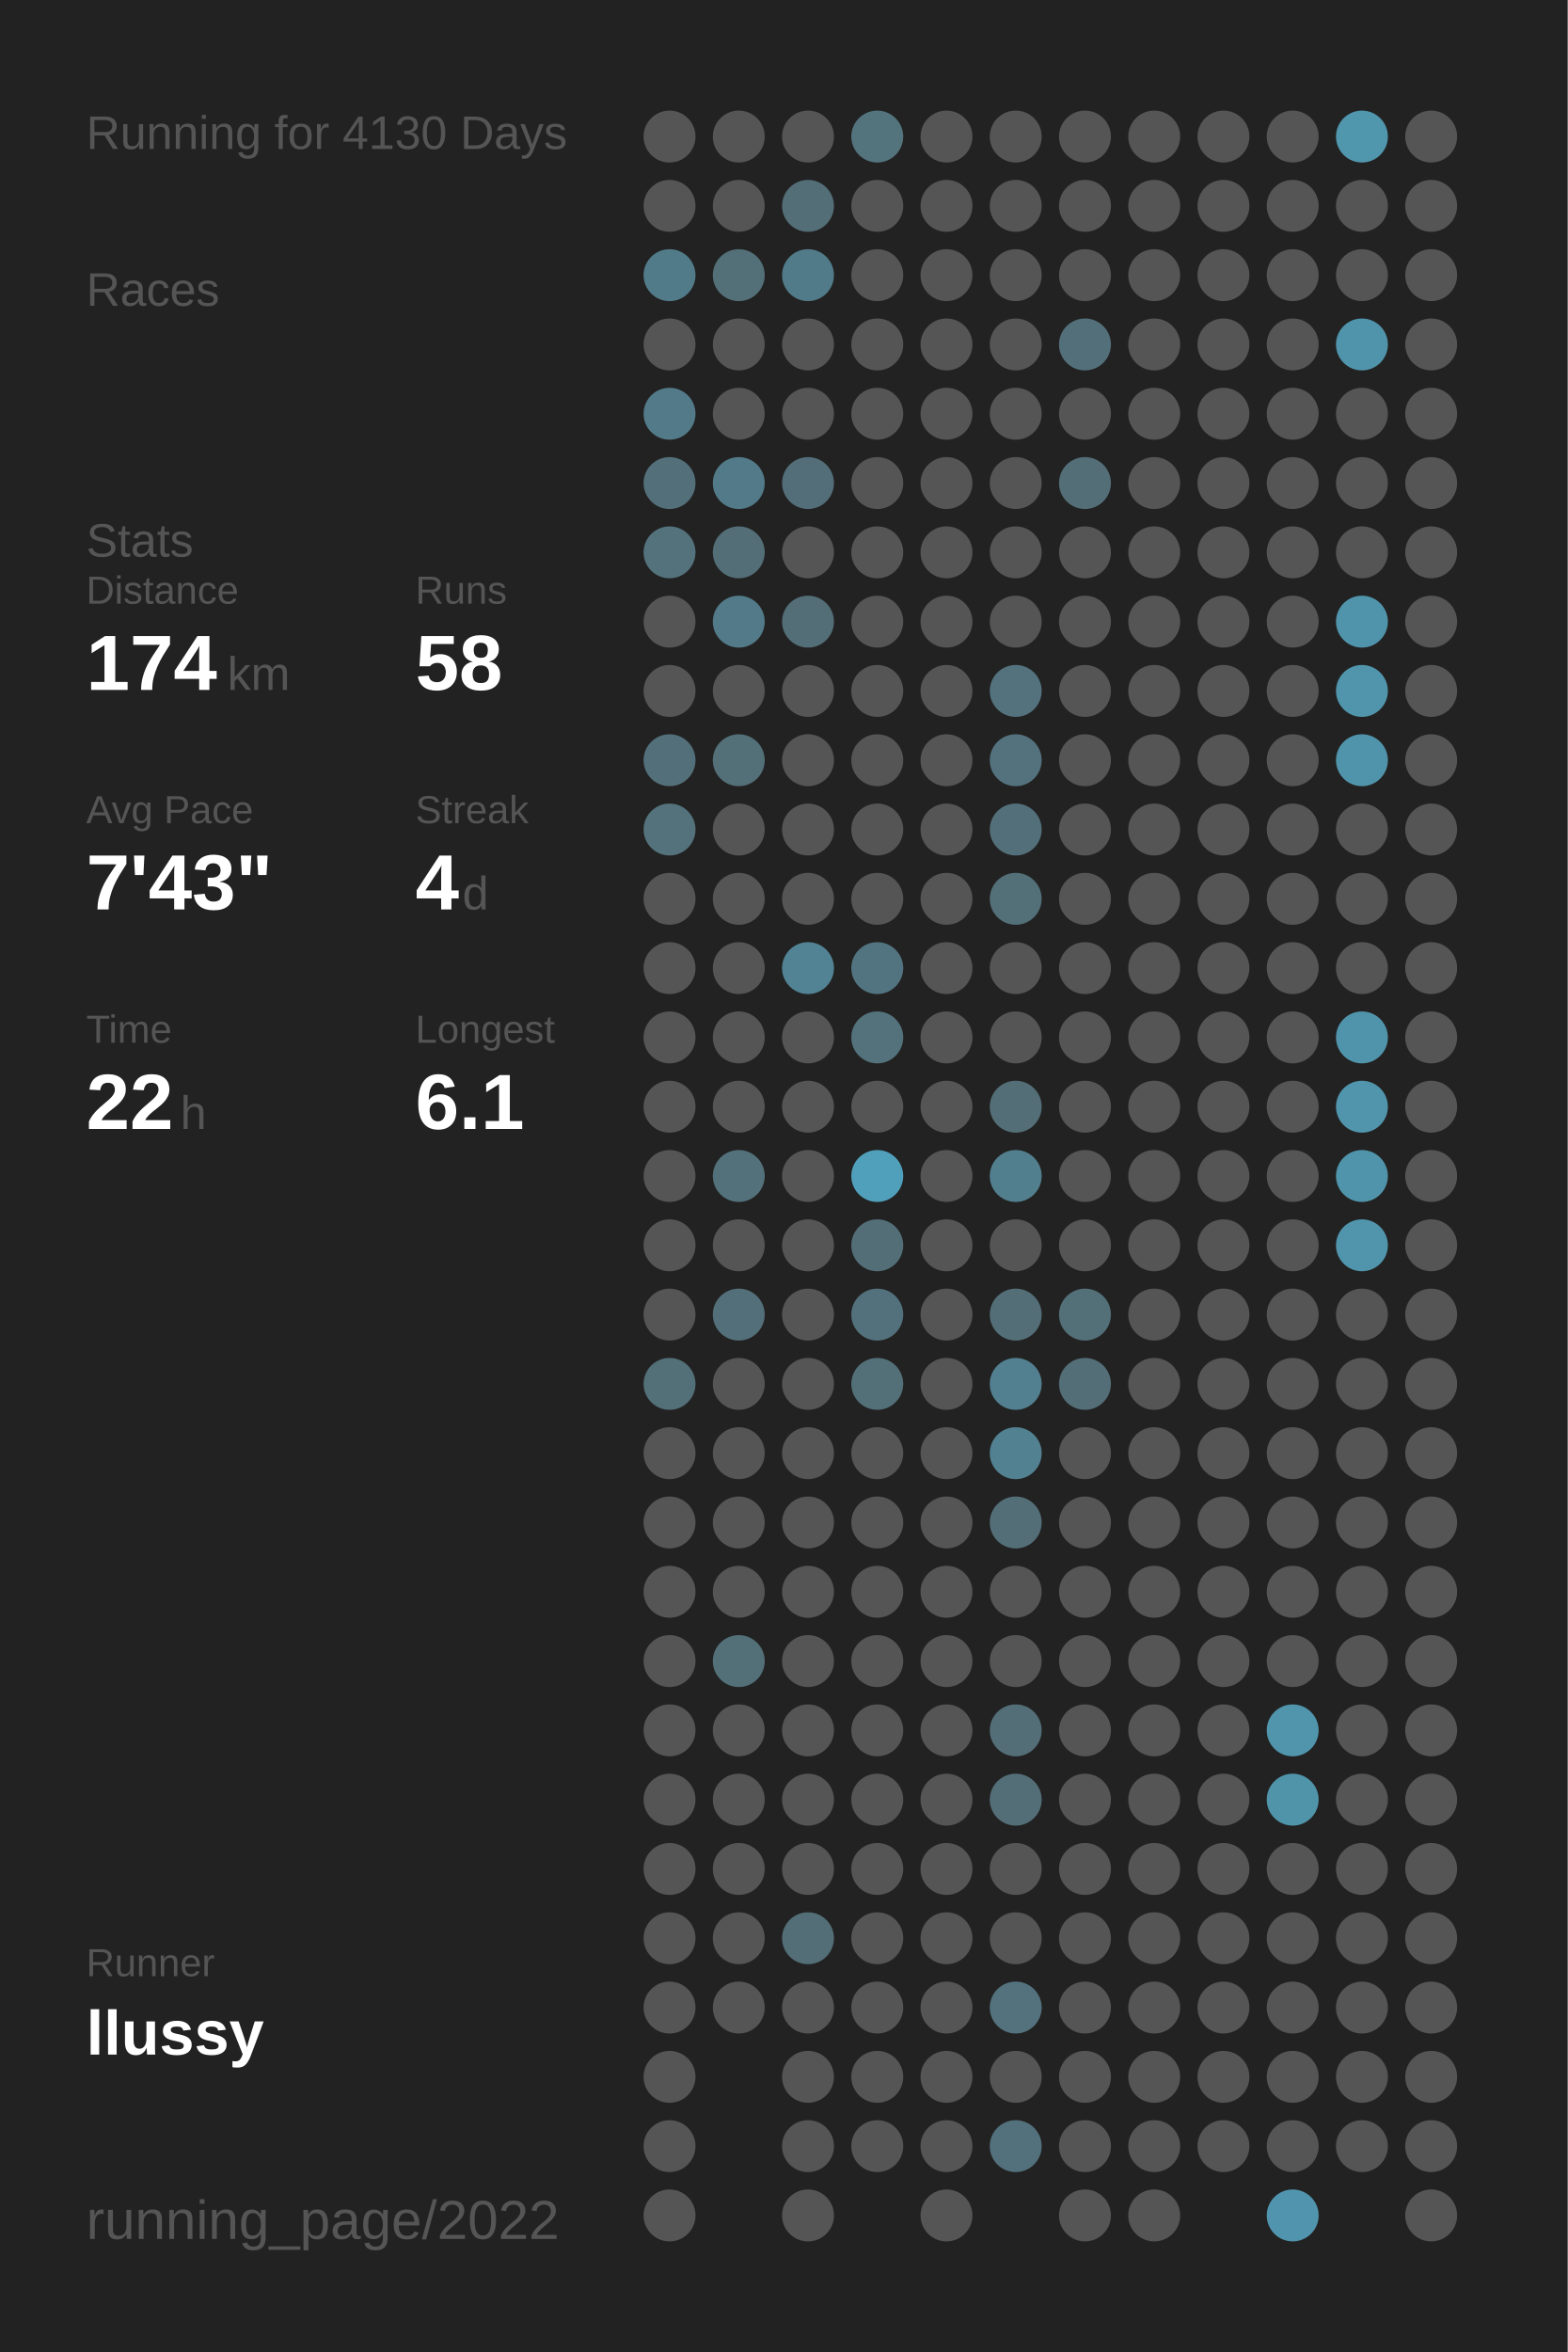
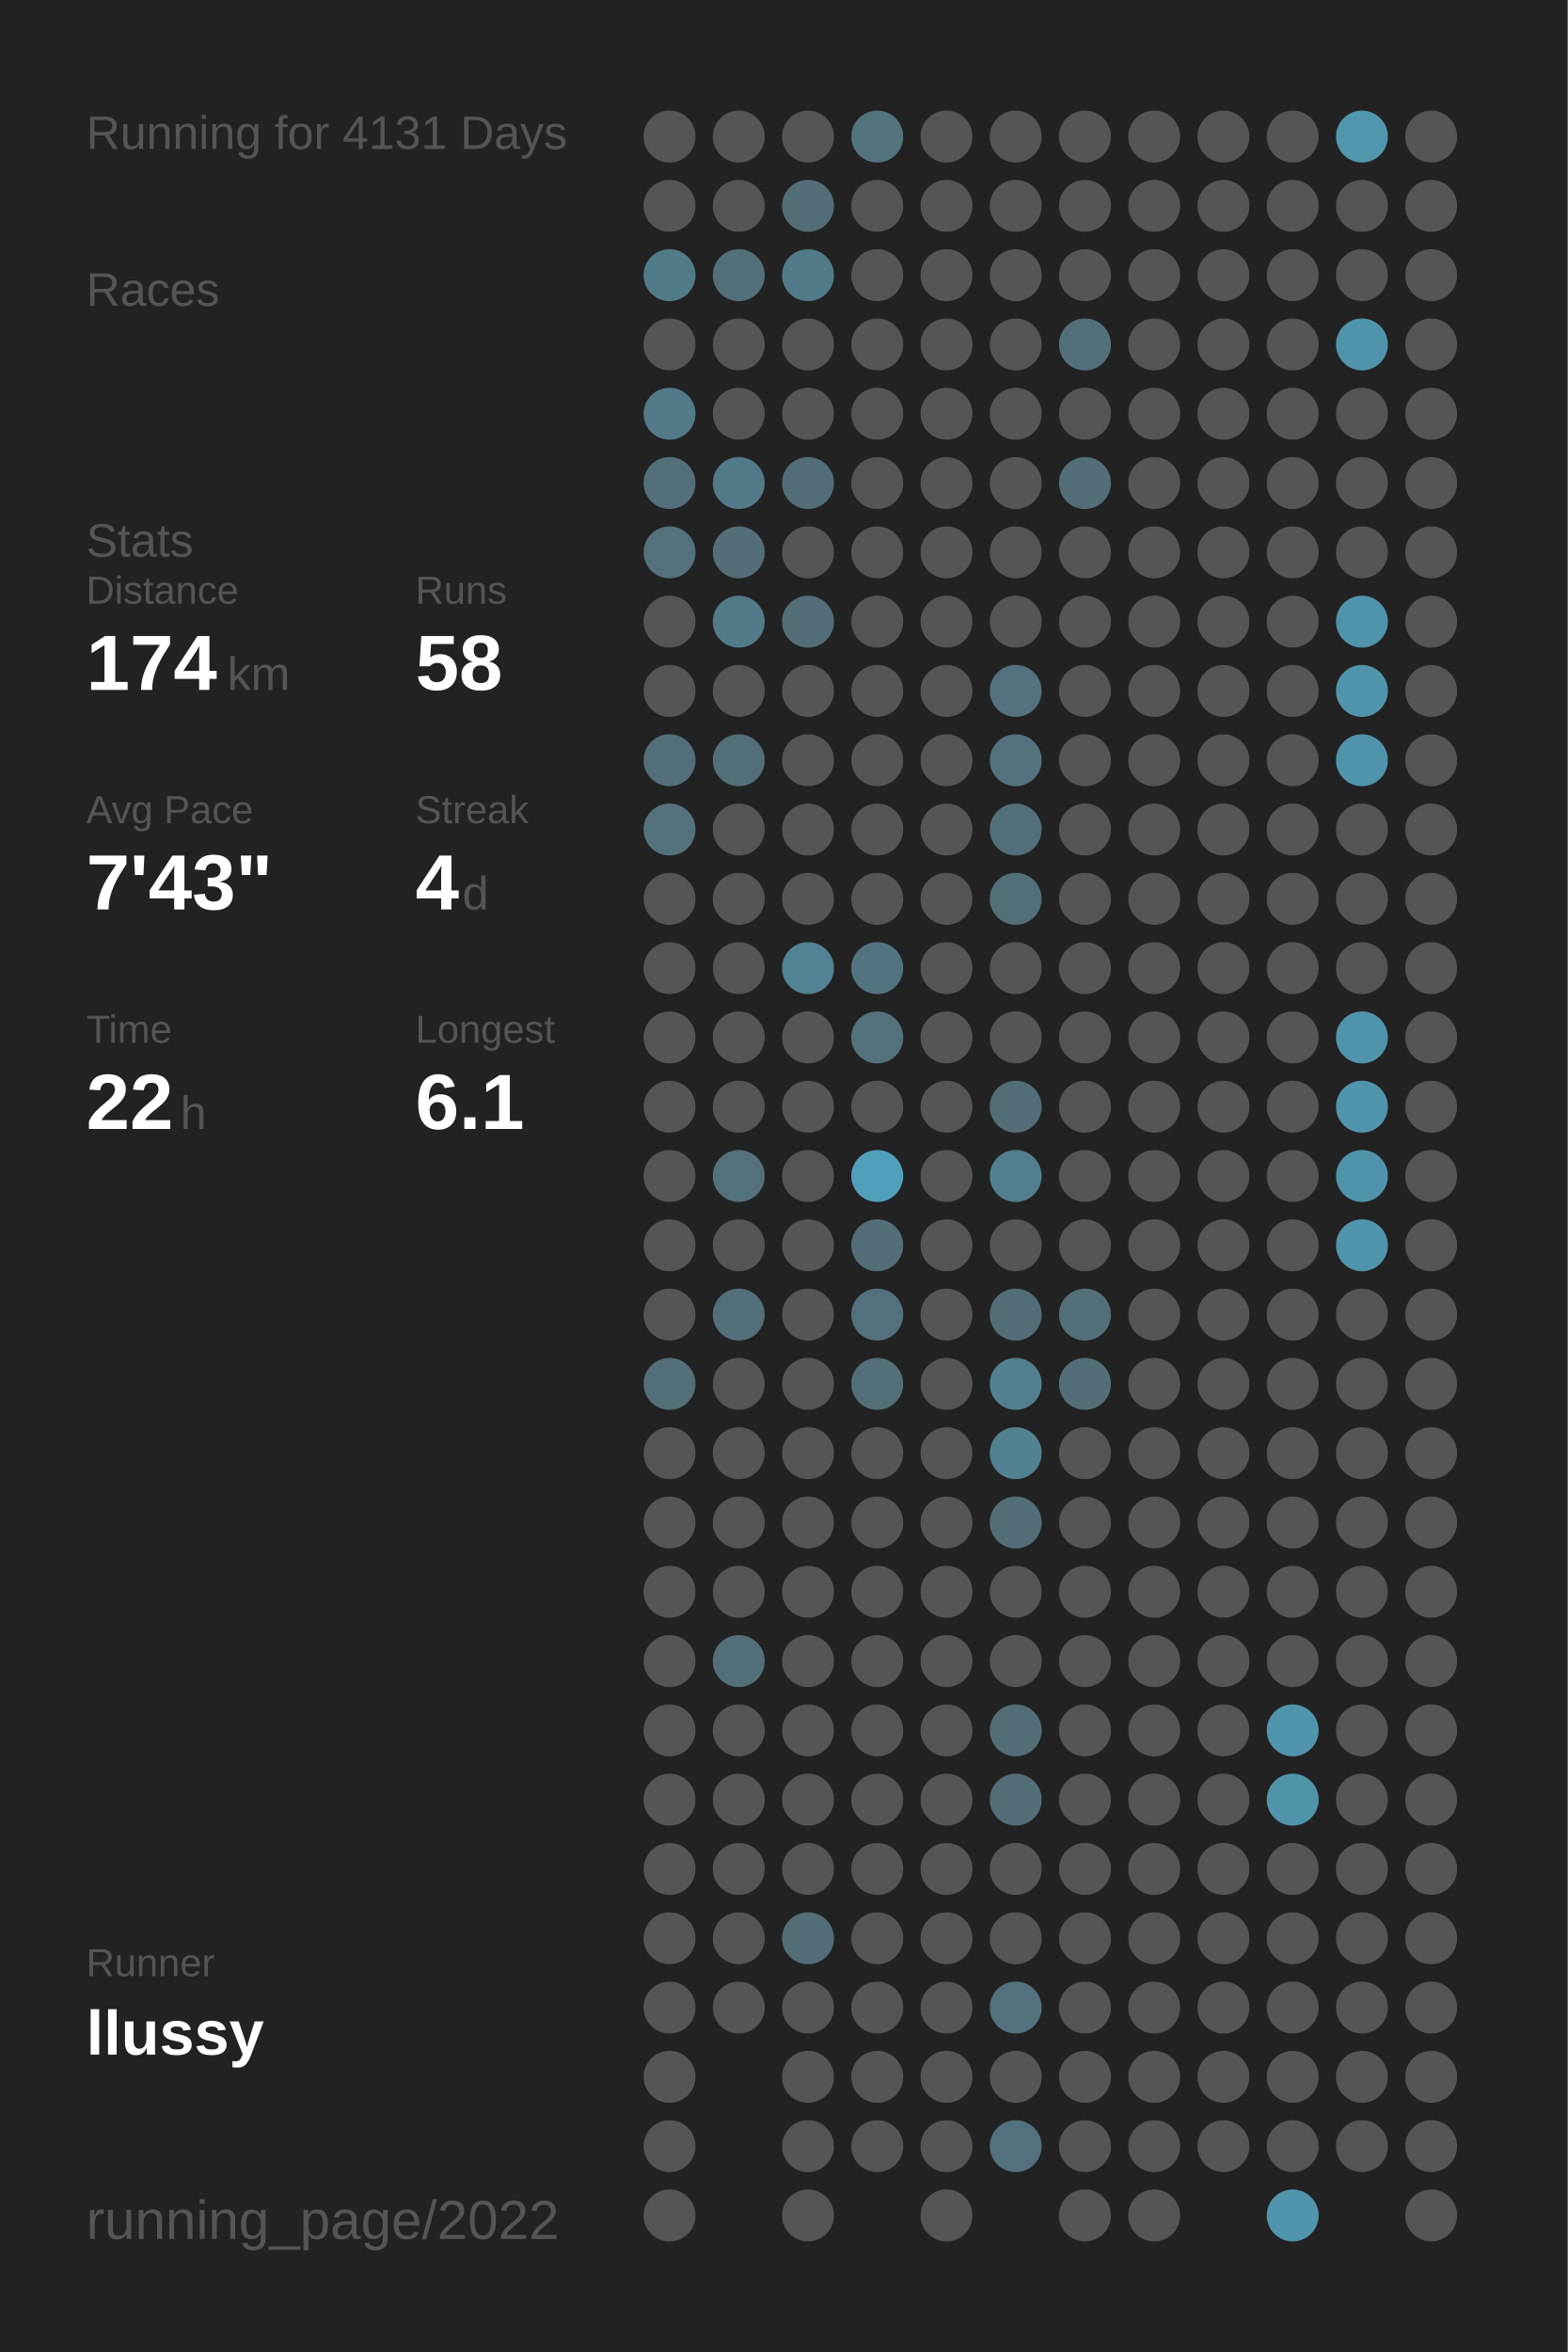
<svg xmlns="http://www.w3.org/2000/svg" baseProfile="full" height="300mm" version="1.1" viewBox="0,0,200,300" width="200mm">
  <defs />
  <rect fill="#222222" height="300" width="200" x="0" y="0" />
-   <text fill="#555555" style="font-size:6px; font-family:Arial;" x="11" y="19">Running for 4130 Days</text>
+   <text fill="#555555" style="font-size:6px; font-family:Arial;" x="11" y="19">Running for 4131 Days</text>
  <text fill="#555555" style="font-size:6px; font-family:Arial;" x="11" y="39">Races</text>
  <text fill="#555555" style="font-size:6px; font-family:Arial;" x="11" y="71">Stats</text>
  <text fill="#555555" style="font-size:5px; font-family:Arial;" x="11" y="77">Distance</text>
  <text fill="#FFFFFF" style="font-size:10px; font-family:Arial; font-weight:bold;" x="11" y="88">174</text>
  <text fill="#555555" style="font-size:6px; font-family:Arial;" x="29" y="88">km</text>
  <text fill="#555555" style="font-size:5px; font-family:Arial;" x="53" y="77">Runs</text>
  <text fill="#FFFFFF" style="font-size:10px; font-family:Arial; font-weight:bold;" x="53" y="88">58</text>
  <text fill="#555555" style="font-size:5px; font-family:Arial;" x="11" y="105">Avg Pace</text>
  <text fill="#FFFFFF" style="font-size:10px; font-family:Arial; font-weight:bold;" x="11" y="116">7'43"</text>
  <text fill="#555555" style="font-size:5px; font-family:Arial;" x="53" y="105">Streak</text>
  <text fill="#FFFFFF" style="font-size:10px; font-family:Arial; font-weight:bold;" x="53" y="116">4</text>
  <text fill="#555555" style="font-size:6px; font-family:Arial;" x="59" y="116">d</text>
  <text fill="#555555" style="font-size:5px; font-family:Arial;" x="11" y="133">Time</text>
  <text fill="#FFFFFF" style="font-size:10px; font-family:Arial; font-weight:bold;" x="11" y="144">22</text>
  <text fill="#555555" style="font-size:6px; font-family:Arial;" x="23" y="144">h</text>
  <text fill="#555555" style="font-size:5px; font-family:Arial;" x="53" y="133">Longest</text>
  <text fill="#FFFFFF" style="font-size:10px; font-family:Arial; font-weight:bold;" x="53" y="144">6.1</text>
  <text fill="#555555" style="font-size:5px; font-family:Arial;" x="11" y="252.065">Runner</text>
  <text fill="#FFFFFF" style="font-size:8px; font-family:Arial; font-weight:bold;" x="11" y="262.065">llussy</text>
  <text fill="#555555" style="font-size:7px; font-family:Arial;" x="11" y="285.581">running_page/2022</text>
  <circle cx="85.417" cy="17.419" fill="#555555" r="3.312" />
  <circle cx="85.417" cy="26.258" fill="#555555" r="3.312" />
  <circle cx="85.417" cy="35.097" fill="#527b89" r="3.312" />
  <circle cx="85.417" cy="43.935" fill="#555555" r="3.312" />
  <circle cx="85.417" cy="52.774" fill="#527a88" r="3.312" />
  <circle cx="85.417" cy="61.613" fill="#536f79" r="3.312" />
  <circle cx="85.417" cy="70.452" fill="#53727c" r="3.312" />
  <circle cx="85.417" cy="79.29" fill="#555555" r="3.312" />
  <circle cx="85.417" cy="88.129" fill="#555555" r="3.312" />
  <circle cx="85.417" cy="96.968" fill="#53707a" r="3.312" />
  <circle cx="85.417" cy="105.806" fill="#53727c" r="3.312" />
  <circle cx="85.417" cy="114.645" fill="#555555" r="3.312" />
  <circle cx="85.417" cy="123.484" fill="#555555" r="3.312" />
  <circle cx="85.417" cy="132.323" fill="#555555" r="3.312" />
  <circle cx="85.417" cy="141.161" fill="#555555" r="3.312" />
  <circle cx="85.417" cy="150" fill="#555555" r="3.312" />
  <circle cx="85.417" cy="158.839" fill="#555555" r="3.312" />
  <circle cx="85.417" cy="167.677" fill="#555555" r="3.312" />
  <circle cx="85.417" cy="176.516" fill="#536f78" r="3.312" />
  <circle cx="85.417" cy="185.355" fill="#555555" r="3.312" />
  <circle cx="85.417" cy="194.194" fill="#555555" r="3.312" />
  <circle cx="85.417" cy="203.032" fill="#555555" r="3.312" />
  <circle cx="85.417" cy="211.871" fill="#555555" r="3.312" />
  <circle cx="85.417" cy="220.71" fill="#555555" r="3.312" />
  <circle cx="85.417" cy="229.548" fill="#555555" r="3.312" />
  <circle cx="85.417" cy="238.387" fill="#555555" r="3.312" />
  <circle cx="85.417" cy="247.226" fill="#555555" r="3.312" />
  <circle cx="85.417" cy="256.065" fill="#555555" r="3.312" />
  <circle cx="85.417" cy="264.903" fill="#555555" r="3.312" />
  <circle cx="85.417" cy="273.742" fill="#555555" r="3.312" />
  <circle cx="85.417" cy="282.581" fill="#555555" r="3.312" />
  <circle cx="94.25" cy="17.419" fill="#555555" r="3.312" />
  <circle cx="94.25" cy="26.258" fill="#555555" r="3.312" />
  <circle cx="94.25" cy="35.097" fill="#536f78" r="3.312" />
  <circle cx="94.25" cy="43.935" fill="#555555" r="3.312" />
  <circle cx="94.25" cy="52.774" fill="#555555" r="3.312" />
  <circle cx="94.25" cy="61.613" fill="#527a88" r="3.312" />
  <circle cx="94.25" cy="70.452" fill="#536e77" r="3.312" />
  <circle cx="94.25" cy="79.29" fill="#527a88" r="3.312" />
  <circle cx="94.25" cy="88.129" fill="#555555" r="3.312" />
  <circle cx="94.25" cy="96.968" fill="#536f78" r="3.312" />
  <circle cx="94.25" cy="105.806" fill="#555555" r="3.312" />
  <circle cx="94.25" cy="114.645" fill="#555555" r="3.312" />
  <circle cx="94.25" cy="123.484" fill="#555555" r="3.312" />
  <circle cx="94.25" cy="132.323" fill="#555555" r="3.312" />
  <circle cx="94.25" cy="141.161" fill="#555555" r="3.312" />
  <circle cx="94.25" cy="150" fill="#53717b" r="3.312" />
  <circle cx="94.25" cy="158.839" fill="#555555" r="3.312" />
  <circle cx="94.25" cy="167.677" fill="#536f79" r="3.312" />
  <circle cx="94.25" cy="176.516" fill="#555555" r="3.312" />
  <circle cx="94.25" cy="185.355" fill="#555555" r="3.312" />
  <circle cx="94.25" cy="194.194" fill="#555555" r="3.312" />
  <circle cx="94.25" cy="203.032" fill="#555555" r="3.312" />
  <circle cx="94.25" cy="211.871" fill="#536f78" r="3.312" />
  <circle cx="94.25" cy="220.71" fill="#555555" r="3.312" />
  <circle cx="94.25" cy="229.548" fill="#555555" r="3.312" />
  <circle cx="94.25" cy="238.387" fill="#555555" r="3.312" />
  <circle cx="94.25" cy="247.226" fill="#555555" r="3.312" />
  <circle cx="94.25" cy="256.065" fill="#555555" r="3.312" />
  <circle cx="103.083" cy="17.419" fill="#555555" r="3.312" />
  <circle cx="103.083" cy="26.258" fill="#536e77" r="3.312" />
  <circle cx="103.083" cy="35.097" fill="#527b89" r="3.312" />
  <circle cx="103.083" cy="43.935" fill="#555555" r="3.312" />
  <circle cx="103.083" cy="52.774" fill="#555555" r="3.312" />
  <circle cx="103.083" cy="61.613" fill="#536e78" r="3.312" />
  <circle cx="103.083" cy="70.452" fill="#555555" r="3.312" />
  <circle cx="103.083" cy="79.29" fill="#536e77" r="3.312" />
  <circle cx="103.083" cy="88.129" fill="#555555" r="3.312" />
  <circle cx="103.083" cy="96.968" fill="#555555" r="3.312" />
  <circle cx="103.083" cy="105.806" fill="#555555" r="3.312" />
  <circle cx="103.083" cy="114.645" fill="#555555" r="3.312" />
  <circle cx="103.083" cy="123.484" fill="#518394" r="3.312" />
  <circle cx="103.083" cy="132.323" fill="#555555" r="3.312" />
  <circle cx="103.083" cy="141.161" fill="#555555" r="3.312" />
  <circle cx="103.083" cy="150" fill="#555555" r="3.312" />
  <circle cx="103.083" cy="158.839" fill="#555555" r="3.312" />
  <circle cx="103.083" cy="167.677" fill="#555555" r="3.312" />
  <circle cx="103.083" cy="176.516" fill="#555555" r="3.312" />
  <circle cx="103.083" cy="185.355" fill="#555555" r="3.312" />
  <circle cx="103.083" cy="194.194" fill="#555555" r="3.312" />
  <circle cx="103.083" cy="203.032" fill="#555555" r="3.312" />
  <circle cx="103.083" cy="211.871" fill="#555555" r="3.312" />
  <circle cx="103.083" cy="220.71" fill="#555555" r="3.312" />
  <circle cx="103.083" cy="229.548" fill="#555555" r="3.312" />
  <circle cx="103.083" cy="238.387" fill="#555555" r="3.312" />
  <circle cx="103.083" cy="247.226" fill="#536e77" r="3.312" />
  <circle cx="103.083" cy="256.065" fill="#555555" r="3.312" />
  <circle cx="103.083" cy="264.903" fill="#555555" r="3.312" />
  <circle cx="103.083" cy="273.742" fill="#555555" r="3.312" />
  <circle cx="103.083" cy="282.581" fill="#555555" r="3.312" />
  <circle cx="111.917" cy="17.419" fill="#53737d" r="3.312" />
  <circle cx="111.917" cy="26.258" fill="#555555" r="3.312" />
  <circle cx="111.917" cy="35.097" fill="#555555" r="3.312" />
  <circle cx="111.917" cy="43.935" fill="#555555" r="3.312" />
  <circle cx="111.917" cy="52.774" fill="#555555" r="3.312" />
  <circle cx="111.917" cy="61.613" fill="#555555" r="3.312" />
  <circle cx="111.917" cy="70.452" fill="#555555" r="3.312" />
  <circle cx="111.917" cy="79.29" fill="#555555" r="3.312" />
  <circle cx="111.917" cy="88.129" fill="#555555" r="3.312" />
  <circle cx="111.917" cy="96.968" fill="#555555" r="3.312" />
  <circle cx="111.917" cy="105.806" fill="#555555" r="3.312" />
  <circle cx="111.917" cy="114.645" fill="#555555" r="3.312" />
  <circle cx="111.917" cy="123.484" fill="#527480" r="3.312" />
  <circle cx="111.917" cy="132.323" fill="#53727c" r="3.312" />
  <circle cx="111.917" cy="141.161" fill="#555555" r="3.312" />
  <circle cx="111.917" cy="150" fill="#50a0bc" r="3.312" />
  <circle cx="111.917" cy="158.839" fill="#536e77" r="3.312" />
  <circle cx="111.917" cy="167.677" fill="#53717c" r="3.312" />
  <circle cx="111.917" cy="176.516" fill="#536f78" r="3.312" />
  <circle cx="111.917" cy="185.355" fill="#555555" r="3.312" />
  <circle cx="111.917" cy="194.194" fill="#555555" r="3.312" />
  <circle cx="111.917" cy="203.032" fill="#555555" r="3.312" />
  <circle cx="111.917" cy="211.871" fill="#555555" r="3.312" />
  <circle cx="111.917" cy="220.71" fill="#555555" r="3.312" />
  <circle cx="111.917" cy="229.548" fill="#555555" r="3.312" />
  <circle cx="111.917" cy="238.387" fill="#555555" r="3.312" />
  <circle cx="111.917" cy="247.226" fill="#555555" r="3.312" />
  <circle cx="111.917" cy="256.065" fill="#555555" r="3.312" />
  <circle cx="111.917" cy="264.903" fill="#555555" r="3.312" />
  <circle cx="111.917" cy="273.742" fill="#555555" r="3.312" />
  <circle cx="120.75" cy="17.419" fill="#555555" r="3.312" />
  <circle cx="120.75" cy="26.258" fill="#555555" r="3.312" />
  <circle cx="120.75" cy="35.097" fill="#555555" r="3.312" />
  <circle cx="120.75" cy="43.935" fill="#555555" r="3.312" />
  <circle cx="120.75" cy="52.774" fill="#555555" r="3.312" />
  <circle cx="120.75" cy="61.613" fill="#555555" r="3.312" />
  <circle cx="120.75" cy="70.452" fill="#555555" r="3.312" />
  <circle cx="120.75" cy="79.29" fill="#555555" r="3.312" />
  <circle cx="120.75" cy="88.129" fill="#555555" r="3.312" />
  <circle cx="120.75" cy="96.968" fill="#555555" r="3.312" />
  <circle cx="120.75" cy="105.806" fill="#555555" r="3.312" />
  <circle cx="120.75" cy="114.645" fill="#555555" r="3.312" />
  <circle cx="120.75" cy="123.484" fill="#555555" r="3.312" />
  <circle cx="120.75" cy="132.323" fill="#555555" r="3.312" />
  <circle cx="120.75" cy="141.161" fill="#555555" r="3.312" />
  <circle cx="120.75" cy="150" fill="#555555" r="3.312" />
  <circle cx="120.75" cy="158.839" fill="#555555" r="3.312" />
  <circle cx="120.75" cy="167.677" fill="#555555" r="3.312" />
  <circle cx="120.75" cy="176.516" fill="#555555" r="3.312" />
  <circle cx="120.75" cy="185.355" fill="#555555" r="3.312" />
  <circle cx="120.75" cy="194.194" fill="#555555" r="3.312" />
  <circle cx="120.75" cy="203.032" fill="#555555" r="3.312" />
  <circle cx="120.75" cy="211.871" fill="#555555" r="3.312" />
  <circle cx="120.75" cy="220.71" fill="#555555" r="3.312" />
  <circle cx="120.75" cy="229.548" fill="#555555" r="3.312" />
  <circle cx="120.75" cy="238.387" fill="#555555" r="3.312" />
  <circle cx="120.75" cy="247.226" fill="#555555" r="3.312" />
  <circle cx="120.75" cy="256.065" fill="#555555" r="3.312" />
  <circle cx="120.75" cy="264.903" fill="#555555" r="3.312" />
  <circle cx="120.75" cy="273.742" fill="#555555" r="3.312" />
  <circle cx="120.75" cy="282.581" fill="#555555" r="3.312" />
  <circle cx="129.583" cy="17.419" fill="#555555" r="3.312" />
  <circle cx="129.583" cy="26.258" fill="#555555" r="3.312" />
  <circle cx="129.583" cy="35.097" fill="#555555" r="3.312" />
  <circle cx="129.583" cy="43.935" fill="#555555" r="3.312" />
  <circle cx="129.583" cy="52.774" fill="#555555" r="3.312" />
  <circle cx="129.583" cy="61.613" fill="#555555" r="3.312" />
  <circle cx="129.583" cy="70.452" fill="#555555" r="3.312" />
  <circle cx="129.583" cy="79.29" fill="#555555" r="3.312" />
  <circle cx="129.583" cy="88.129" fill="#53727d" r="3.312" />
  <circle cx="129.583" cy="96.968" fill="#53727d" r="3.312" />
  <circle cx="129.583" cy="105.806" fill="#536f79" r="3.312" />
  <circle cx="129.583" cy="114.645" fill="#536f78" r="3.312" />
  <circle cx="129.583" cy="123.484" fill="#555555" r="3.312" />
  <circle cx="129.583" cy="132.323" fill="#555555" r="3.312" />
  <circle cx="129.583" cy="141.161" fill="#536e77" r="3.312" />
  <circle cx="129.583" cy="150" fill="#527f8e" r="3.312" />
  <circle cx="129.583" cy="158.839" fill="#555555" r="3.312" />
  <circle cx="129.583" cy="167.677" fill="#536e77" r="3.312" />
  <circle cx="129.583" cy="176.516" fill="#528090" r="3.312" />
  <circle cx="129.583" cy="185.355" fill="#528191" r="3.312" />
  <circle cx="129.583" cy="194.194" fill="#536e77" r="3.312" />
  <circle cx="129.583" cy="203.032" fill="#555555" r="3.312" />
  <circle cx="129.583" cy="211.871" fill="#555555" r="3.312" />
  <circle cx="129.583" cy="220.71" fill="#536e77" r="3.312" />
  <circle cx="129.583" cy="229.548" fill="#536e77" r="3.312" />
  <circle cx="129.583" cy="238.387" fill="#555555" r="3.312" />
  <circle cx="129.583" cy="247.226" fill="#555555" r="3.312" />
  <circle cx="129.583" cy="256.065" fill="#53727d" r="3.312" />
  <circle cx="129.583" cy="264.903" fill="#555555" r="3.312" />
  <circle cx="129.583" cy="273.742" fill="#53717c" r="3.312" />
  <circle cx="138.417" cy="17.419" fill="#555555" r="3.312" />
  <circle cx="138.417" cy="26.258" fill="#555555" r="3.312" />
  <circle cx="138.417" cy="35.097" fill="#555555" r="3.312" />
  <circle cx="138.417" cy="43.935" fill="#53707a" r="3.312" />
  <circle cx="138.417" cy="52.774" fill="#555555" r="3.312" />
  <circle cx="138.417" cy="61.613" fill="#536e77" r="3.312" />
  <circle cx="138.417" cy="70.452" fill="#555555" r="3.312" />
  <circle cx="138.417" cy="79.29" fill="#555555" r="3.312" />
  <circle cx="138.417" cy="88.129" fill="#555555" r="3.312" />
  <circle cx="138.417" cy="96.968" fill="#555555" r="3.312" />
  <circle cx="138.417" cy="105.806" fill="#555555" r="3.312" />
  <circle cx="138.417" cy="114.645" fill="#555555" r="3.312" />
  <circle cx="138.417" cy="123.484" fill="#555555" r="3.312" />
  <circle cx="138.417" cy="132.323" fill="#555555" r="3.312" />
  <circle cx="138.417" cy="141.161" fill="#555555" r="3.312" />
  <circle cx="138.417" cy="150" fill="#555555" r="3.312" />
  <circle cx="138.417" cy="158.839" fill="#555555" r="3.312" />
  <circle cx="138.417" cy="167.677" fill="#536f78" r="3.312" />
  <circle cx="138.417" cy="176.516" fill="#536e77" r="3.312" />
  <circle cx="138.417" cy="185.355" fill="#555555" r="3.312" />
  <circle cx="138.417" cy="194.194" fill="#555555" r="3.312" />
  <circle cx="138.417" cy="203.032" fill="#555555" r="3.312" />
  <circle cx="138.417" cy="211.871" fill="#555555" r="3.312" />
  <circle cx="138.417" cy="220.71" fill="#555555" r="3.312" />
  <circle cx="138.417" cy="229.548" fill="#555555" r="3.312" />
  <circle cx="138.417" cy="238.387" fill="#555555" r="3.312" />
  <circle cx="138.417" cy="247.226" fill="#555555" r="3.312" />
  <circle cx="138.417" cy="256.065" fill="#555555" r="3.312" />
  <circle cx="138.417" cy="264.903" fill="#555555" r="3.312" />
  <circle cx="138.417" cy="273.742" fill="#555555" r="3.312" />
  <circle cx="138.417" cy="282.581" fill="#555555" r="3.312" />
  <circle cx="147.25" cy="17.419" fill="#555555" r="3.312" />
  <circle cx="147.25" cy="26.258" fill="#555555" r="3.312" />
  <circle cx="147.25" cy="35.097" fill="#555555" r="3.312" />
  <circle cx="147.25" cy="43.935" fill="#555555" r="3.312" />
  <circle cx="147.25" cy="52.774" fill="#555555" r="3.312" />
  <circle cx="147.25" cy="61.613" fill="#555555" r="3.312" />
  <circle cx="147.25" cy="70.452" fill="#555555" r="3.312" />
  <circle cx="147.25" cy="79.29" fill="#555555" r="3.312" />
  <circle cx="147.25" cy="88.129" fill="#555555" r="3.312" />
  <circle cx="147.25" cy="96.968" fill="#555555" r="3.312" />
  <circle cx="147.25" cy="105.806" fill="#555555" r="3.312" />
  <circle cx="147.25" cy="114.645" fill="#555555" r="3.312" />
  <circle cx="147.25" cy="123.484" fill="#555555" r="3.312" />
  <circle cx="147.25" cy="132.323" fill="#555555" r="3.312" />
  <circle cx="147.25" cy="141.161" fill="#555555" r="3.312" />
  <circle cx="147.25" cy="150" fill="#555555" r="3.312" />
  <circle cx="147.25" cy="158.839" fill="#555555" r="3.312" />
  <circle cx="147.25" cy="167.677" fill="#555555" r="3.312" />
  <circle cx="147.25" cy="176.516" fill="#555555" r="3.312" />
  <circle cx="147.25" cy="185.355" fill="#555555" r="3.312" />
  <circle cx="147.25" cy="194.194" fill="#555555" r="3.312" />
  <circle cx="147.25" cy="203.032" fill="#555555" r="3.312" />
  <circle cx="147.25" cy="211.871" fill="#555555" r="3.312" />
  <circle cx="147.25" cy="220.71" fill="#555555" r="3.312" />
  <circle cx="147.25" cy="229.548" fill="#555555" r="3.312" />
  <circle cx="147.25" cy="238.387" fill="#555555" r="3.312" />
  <circle cx="147.25" cy="247.226" fill="#555555" r="3.312" />
  <circle cx="147.25" cy="256.065" fill="#555555" r="3.312" />
  <circle cx="147.25" cy="264.903" fill="#555555" r="3.312" />
  <circle cx="147.25" cy="273.742" fill="#555555" r="3.312" />
  <circle cx="147.25" cy="282.581" fill="#555555" r="3.312" />
  <circle cx="156.083" cy="17.419" fill="#555555" r="3.312" />
  <circle cx="156.083" cy="26.258" fill="#555555" r="3.312" />
  <circle cx="156.083" cy="35.097" fill="#555555" r="3.312" />
  <circle cx="156.083" cy="43.935" fill="#555555" r="3.312" />
  <circle cx="156.083" cy="52.774" fill="#555555" r="3.312" />
  <circle cx="156.083" cy="61.613" fill="#555555" r="3.312" />
  <circle cx="156.083" cy="70.452" fill="#555555" r="3.312" />
  <circle cx="156.083" cy="79.29" fill="#555555" r="3.312" />
  <circle cx="156.083" cy="88.129" fill="#555555" r="3.312" />
  <circle cx="156.083" cy="96.968" fill="#555555" r="3.312" />
  <circle cx="156.083" cy="105.806" fill="#555555" r="3.312" />
  <circle cx="156.083" cy="114.645" fill="#555555" r="3.312" />
  <circle cx="156.083" cy="123.484" fill="#555555" r="3.312" />
  <circle cx="156.083" cy="132.323" fill="#555555" r="3.312" />
  <circle cx="156.083" cy="141.161" fill="#555555" r="3.312" />
  <circle cx="156.083" cy="150" fill="#555555" r="3.312" />
  <circle cx="156.083" cy="158.839" fill="#555555" r="3.312" />
  <circle cx="156.083" cy="167.677" fill="#555555" r="3.312" />
  <circle cx="156.083" cy="176.516" fill="#555555" r="3.312" />
  <circle cx="156.083" cy="185.355" fill="#555555" r="3.312" />
  <circle cx="156.083" cy="194.194" fill="#555555" r="3.312" />
  <circle cx="156.083" cy="203.032" fill="#555555" r="3.312" />
  <circle cx="156.083" cy="211.871" fill="#555555" r="3.312" />
  <circle cx="156.083" cy="220.71" fill="#555555" r="3.312" />
  <circle cx="156.083" cy="229.548" fill="#555555" r="3.312" />
  <circle cx="156.083" cy="238.387" fill="#555555" r="3.312" />
  <circle cx="156.083" cy="247.226" fill="#555555" r="3.312" />
  <circle cx="156.083" cy="256.065" fill="#555555" r="3.312" />
  <circle cx="156.083" cy="264.903" fill="#555555" r="3.312" />
  <circle cx="156.083" cy="273.742" fill="#555555" r="3.312" />
  <circle cx="164.917" cy="17.419" fill="#555555" r="3.312" />
  <circle cx="164.917" cy="26.258" fill="#555555" r="3.312" />
  <circle cx="164.917" cy="35.097" fill="#555555" r="3.312" />
  <circle cx="164.917" cy="43.935" fill="#555555" r="3.312" />
  <circle cx="164.917" cy="52.774" fill="#555555" r="3.312" />
  <circle cx="164.917" cy="61.613" fill="#555555" r="3.312" />
  <circle cx="164.917" cy="70.452" fill="#555555" r="3.312" />
  <circle cx="164.917" cy="79.29" fill="#555555" r="3.312" />
  <circle cx="164.917" cy="88.129" fill="#555555" r="3.312" />
  <circle cx="164.917" cy="96.968" fill="#555555" r="3.312" />
  <circle cx="164.917" cy="105.806" fill="#555555" r="3.312" />
  <circle cx="164.917" cy="114.645" fill="#555555" r="3.312" />
  <circle cx="164.917" cy="123.484" fill="#555555" r="3.312" />
  <circle cx="164.917" cy="132.323" fill="#555555" r="3.312" />
  <circle cx="164.917" cy="141.161" fill="#555555" r="3.312" />
  <circle cx="164.917" cy="150" fill="#555555" r="3.312" />
  <circle cx="164.917" cy="158.839" fill="#555555" r="3.312" />
  <circle cx="164.917" cy="167.677" fill="#555555" r="3.312" />
  <circle cx="164.917" cy="176.516" fill="#555555" r="3.312" />
  <circle cx="164.917" cy="185.355" fill="#555555" r="3.312" />
  <circle cx="164.917" cy="194.194" fill="#555555" r="3.312" />
  <circle cx="164.917" cy="203.032" fill="#555555" r="3.312" />
  <circle cx="164.917" cy="211.871" fill="#555555" r="3.312" />
  <circle cx="164.917" cy="220.71" fill="#5095ac" r="3.312" />
  <circle cx="164.917" cy="229.548" fill="#5094aa" r="3.312" />
  <circle cx="164.917" cy="238.387" fill="#555555" r="3.312" />
  <circle cx="164.917" cy="247.226" fill="#555555" r="3.312" />
  <circle cx="164.917" cy="256.065" fill="#555555" r="3.312" />
  <circle cx="164.917" cy="264.903" fill="#555555" r="3.312" />
  <circle cx="164.917" cy="273.742" fill="#555555" r="3.312" />
  <circle cx="164.917" cy="282.581" fill="#5095ad" r="3.312" />
  <circle cx="173.75" cy="17.419" fill="#5096ad" r="3.312" />
  <circle cx="173.75" cy="26.258" fill="#555555" r="3.312" />
  <circle cx="173.75" cy="35.097" fill="#555555" r="3.312" />
  <circle cx="173.75" cy="43.935" fill="#5094ab" r="3.312" />
  <circle cx="173.75" cy="52.774" fill="#555555" r="3.312" />
  <circle cx="173.75" cy="61.613" fill="#555555" r="3.312" />
  <circle cx="173.75" cy="70.452" fill="#555555" r="3.312" />
  <circle cx="173.75" cy="79.29" fill="#5094ab" r="3.312" />
  <circle cx="173.75" cy="88.129" fill="#5095ac" r="3.312" />
  <circle cx="173.75" cy="96.968" fill="#5094ab" r="3.312" />
  <circle cx="173.75" cy="105.806" fill="#555555" r="3.312" />
  <circle cx="173.75" cy="114.645" fill="#555555" r="3.312" />
  <circle cx="173.75" cy="123.484" fill="#555555" r="3.312" />
  <circle cx="173.75" cy="132.323" fill="#5094ab" r="3.312" />
  <circle cx="173.75" cy="141.161" fill="#5095ac" r="3.312" />
  <circle cx="173.75" cy="150" fill="#5094ab" r="3.312" />
  <circle cx="173.75" cy="158.839" fill="#5095ac" r="3.312" />
  <circle cx="173.75" cy="167.677" fill="#555555" r="3.312" />
  <circle cx="173.75" cy="176.516" fill="#555555" r="3.312" />
  <circle cx="173.75" cy="185.355" fill="#555555" r="3.312" />
  <circle cx="173.75" cy="194.194" fill="#555555" r="3.312" />
  <circle cx="173.75" cy="203.032" fill="#555555" r="3.312" />
  <circle cx="173.75" cy="211.871" fill="#555555" r="3.312" />
  <circle cx="173.75" cy="220.71" fill="#555555" r="3.312" />
  <circle cx="173.75" cy="229.548" fill="#555555" r="3.312" />
  <circle cx="173.75" cy="238.387" fill="#555555" r="3.312" />
  <circle cx="173.75" cy="247.226" fill="#555555" r="3.312" />
  <circle cx="173.75" cy="256.065" fill="#555555" r="3.312" />
  <circle cx="173.75" cy="264.903" fill="#555555" r="3.312" />
  <circle cx="173.75" cy="273.742" fill="#555555" r="3.312" />
  <circle cx="182.583" cy="17.419" fill="#555555" r="3.312" />
  <circle cx="182.583" cy="26.258" fill="#555555" r="3.312" />
  <circle cx="182.583" cy="35.097" fill="#555555" r="3.312" />
  <circle cx="182.583" cy="43.935" fill="#555555" r="3.312" />
  <circle cx="182.583" cy="52.774" fill="#555555" r="3.312" />
  <circle cx="182.583" cy="61.613" fill="#555555" r="3.312" />
  <circle cx="182.583" cy="70.452" fill="#555555" r="3.312" />
  <circle cx="182.583" cy="79.29" fill="#555555" r="3.312" />
  <circle cx="182.583" cy="88.129" fill="#555555" r="3.312" />
  <circle cx="182.583" cy="96.968" fill="#555555" r="3.312" />
  <circle cx="182.583" cy="105.806" fill="#555555" r="3.312" />
  <circle cx="182.583" cy="114.645" fill="#555555" r="3.312" />
  <circle cx="182.583" cy="123.484" fill="#555555" r="3.312" />
  <circle cx="182.583" cy="132.323" fill="#555555" r="3.312" />
  <circle cx="182.583" cy="141.161" fill="#555555" r="3.312" />
  <circle cx="182.583" cy="150" fill="#555555" r="3.312" />
  <circle cx="182.583" cy="158.839" fill="#555555" r="3.312" />
  <circle cx="182.583" cy="167.677" fill="#555555" r="3.312" />
  <circle cx="182.583" cy="176.516" fill="#555555" r="3.312" />
  <circle cx="182.583" cy="185.355" fill="#555555" r="3.312" />
  <circle cx="182.583" cy="194.194" fill="#555555" r="3.312" />
  <circle cx="182.583" cy="203.032" fill="#555555" r="3.312" />
  <circle cx="182.583" cy="211.871" fill="#555555" r="3.312" />
  <circle cx="182.583" cy="220.71" fill="#555555" r="3.312" />
  <circle cx="182.583" cy="229.548" fill="#555555" r="3.312" />
  <circle cx="182.583" cy="238.387" fill="#555555" r="3.312" />
  <circle cx="182.583" cy="247.226" fill="#555555" r="3.312" />
  <circle cx="182.583" cy="256.065" fill="#555555" r="3.312" />
  <circle cx="182.583" cy="264.903" fill="#555555" r="3.312" />
  <circle cx="182.583" cy="273.742" fill="#555555" r="3.312" />
  <circle cx="182.583" cy="282.581" fill="#555555" r="3.312" />
</svg>
